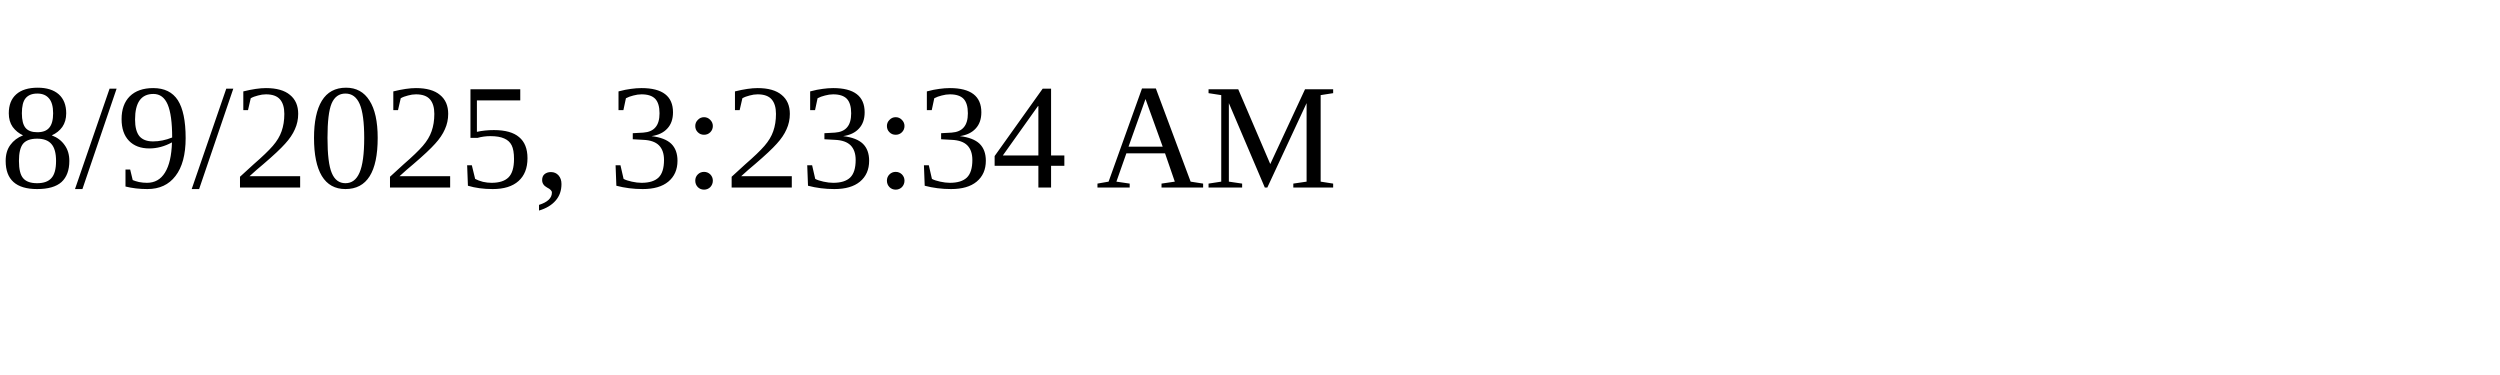
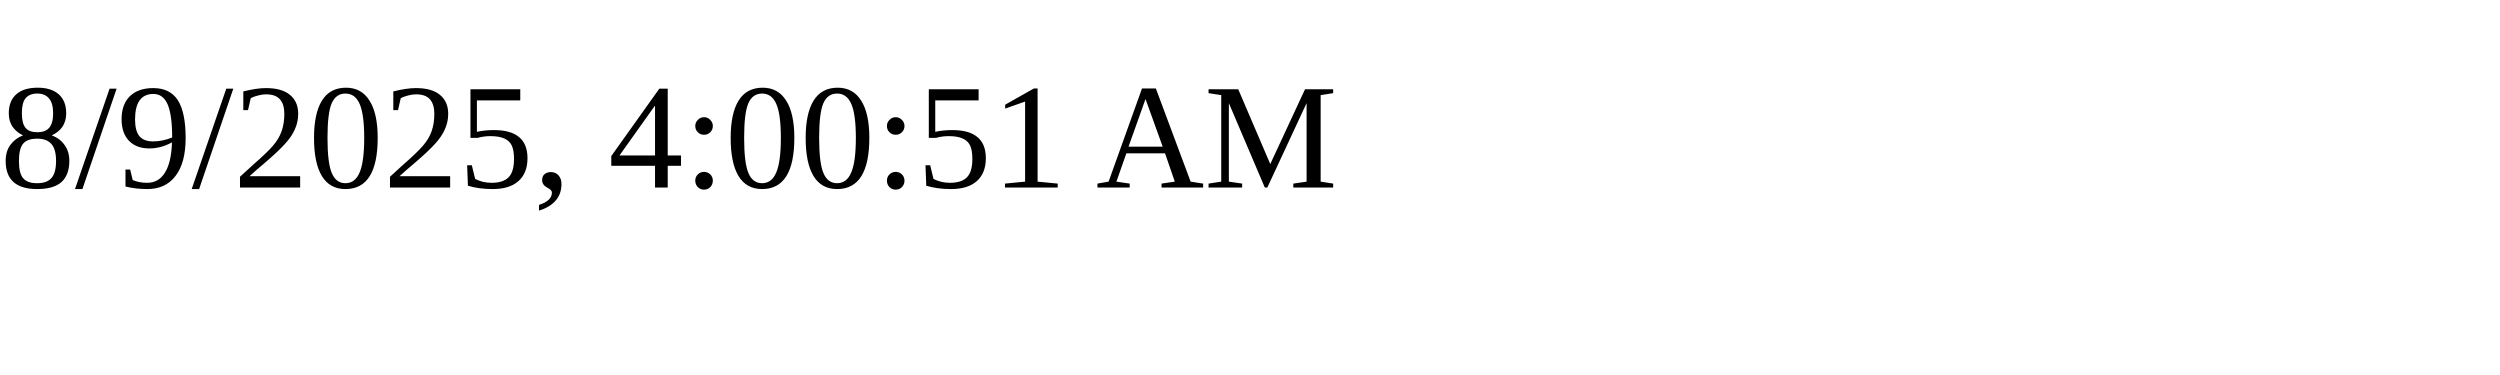
<svg xmlns="http://www.w3.org/2000/svg" height="30" width="200">
-   <text x="0" y="15">8/9/2025, 3:23:34 AM</text>
+   <text x="0" y="15">8/9/2025, 4:00:51 AM</text>
</svg>
